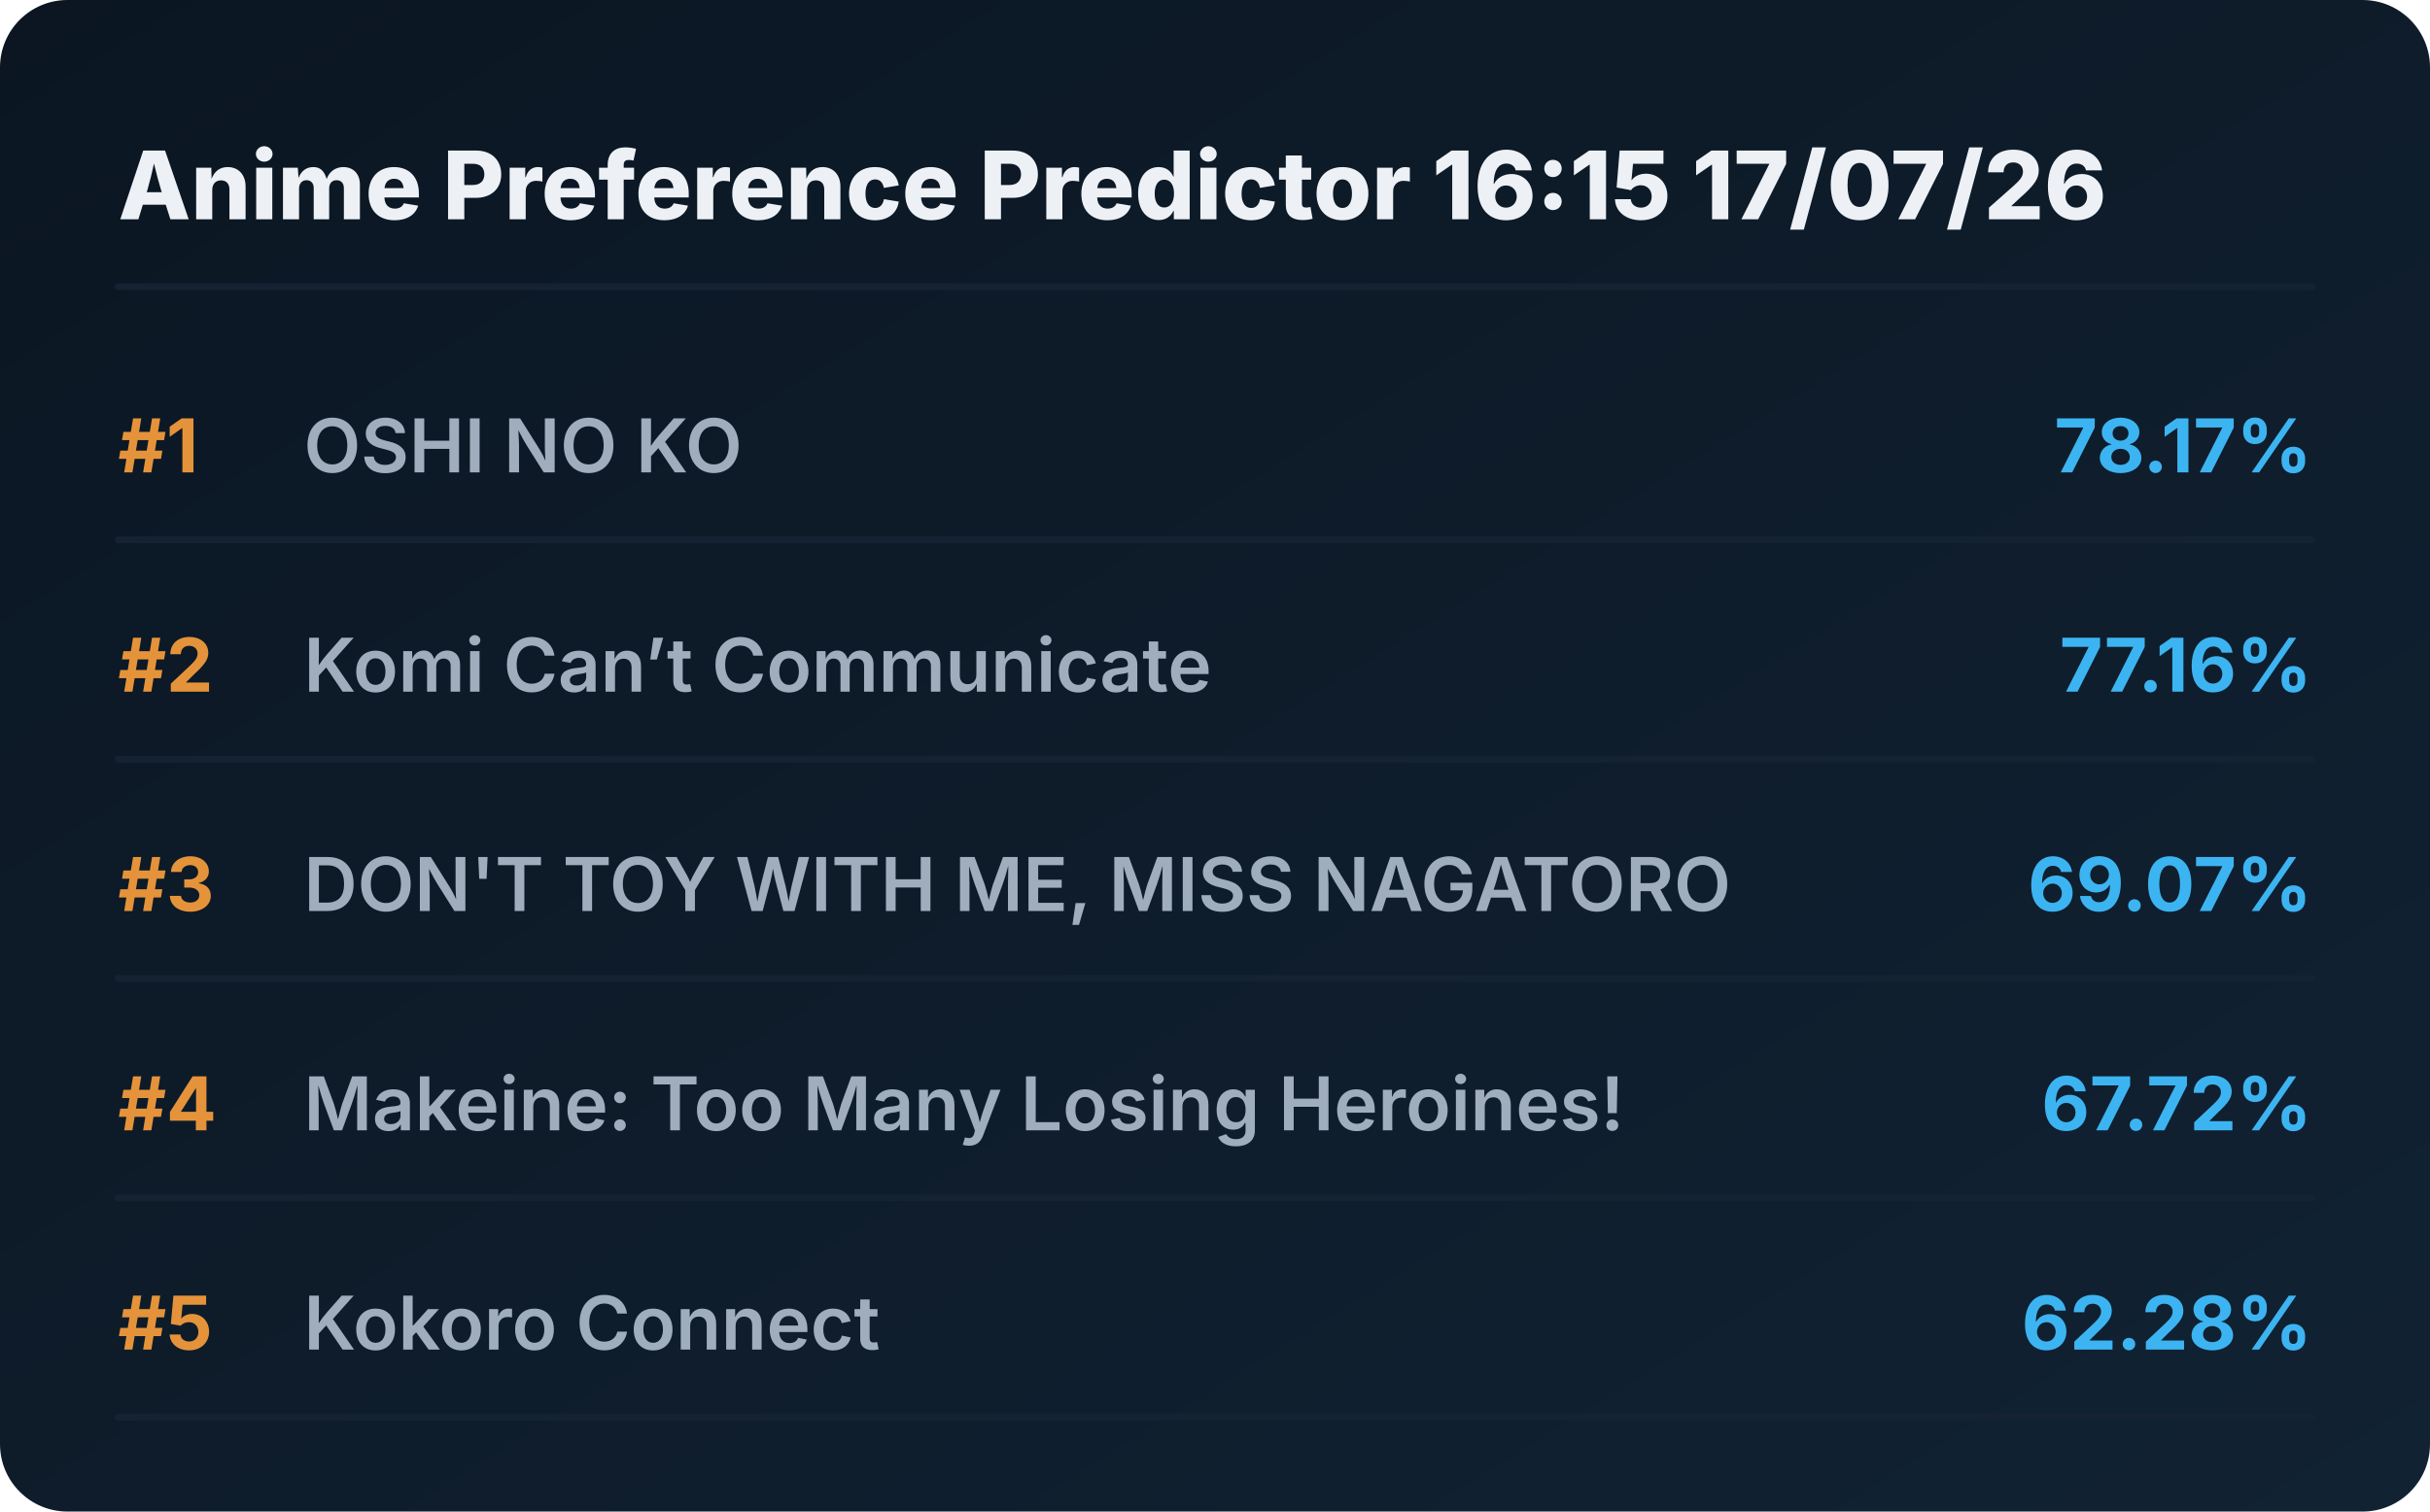
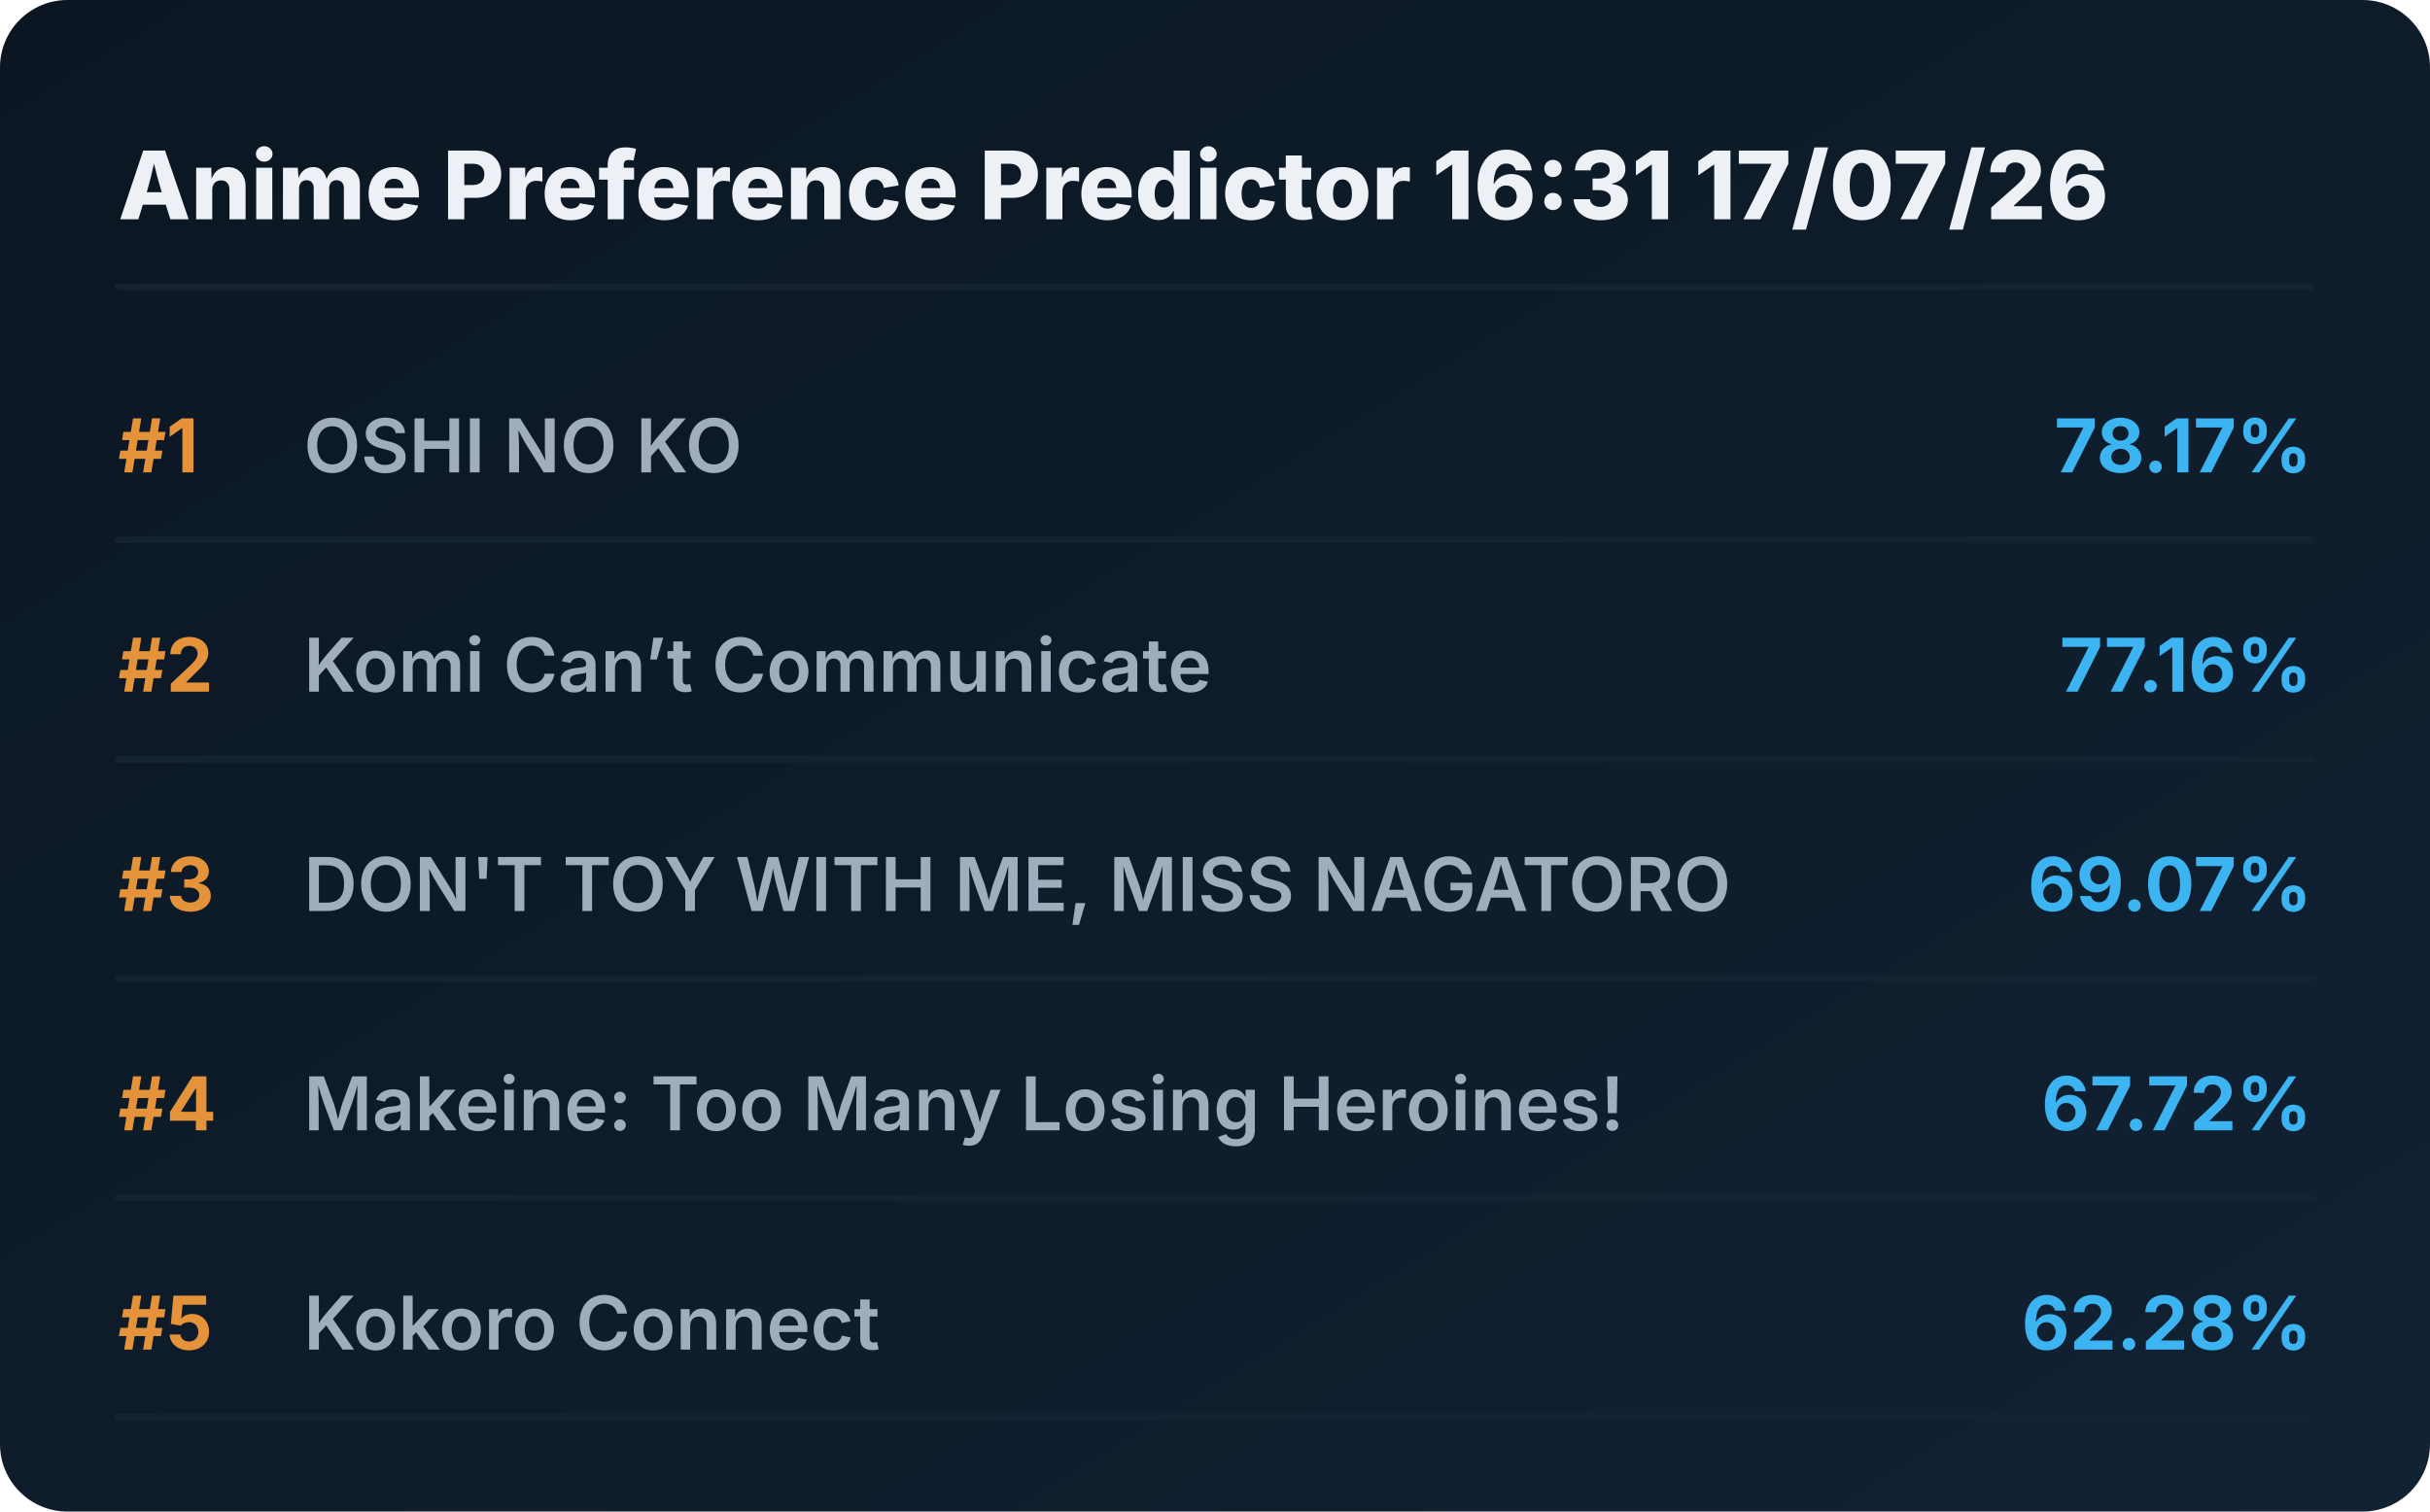
<svg xmlns="http://www.w3.org/2000/svg" viewBox="0 0 720 448" preserveAspectRatio="xMidYMid meet" style="width: 100%; height: auto; max-width: 720px;">
  <defs>
    <linearGradient id="boxGrad" x1="0%" y1="0%" x2="100%" y2="100%">
      <stop offset="0%" stop-color="#0b1622" />
      <stop offset="100%" stop-color="#112233" />
    </linearGradient>
    <clipPath id="titleClip">
      <rect x="90" y="0" width="510" height="100%" />
    </clipPath>
  </defs>
  <style>
    .bg { fill: url(#boxGrad); rx: 20px; }
    .header { font-family: 'Overpass', 'Inter', system-ui, sans-serif; font-weight: 800; font-size: 28px; fill: #edf1f5; }
    .rank { font-family: 'Overpass', 'Inter', system-ui, sans-serif; font-weight: 700; font-size: 22px; fill: #e5933a; }
    .title { font-family: 'Overpass', 'Inter', system-ui, sans-serif; font-weight: 600; font-size: 22px; fill: #9fadbd; }
    .score { font-family: 'Overpass', 'Inter', system-ui, sans-serif; font-weight: 700; font-size: 22px; fill: #3db4f2; }
    .line { stroke: #152232; stroke-width: 2; stroke-linecap: round; }
  </style>
  <rect class="bg" width="720" height="448" />
-   <text x="35" y="65" class="header">Anime Preference Predictor 16:15 17/07/26</text>
+   <text x="35" y="65" class="header">Anime Preference Predictor 16:31 17/07/26</text>
  <line x1="35" y1="85" x2="685" y2="85" class="line" />
  <g transform="translate(0, 0)">
    <text x="35" y="140" class="rank">#1</text>
    <text x="90" y="140" class="title">OSHI NO KO</text>
    <text x="685" y="140" class="score" text-anchor="end">78.17%</text>
    <line x1="35" y1="160" x2="685" y2="160" class="line" />
  </g>
  <g transform="translate(0, 65)">
    <text x="35" y="140" class="rank">#2</text>
    <text x="90" y="140" class="title">Komi Can’t Communicate</text>
    <text x="685" y="140" class="score" text-anchor="end">77.16%</text>
    <line x1="35" y1="160" x2="685" y2="160" class="line" />
  </g>
  <g transform="translate(0, 130)">
    <text x="35" y="140" class="rank">#3</text>
    <text x="90" y="140" class="title">DON'T TOY WITH ME, MISS NAGATORO</text>
    <text x="685" y="140" class="score" text-anchor="end">69.07%</text>
    <line x1="35" y1="160" x2="685" y2="160" class="line" />
  </g>
  <g transform="translate(0, 195)">
    <text x="35" y="140" class="rank">#4</text>
    <text x="90" y="140" class="title">Makeine: Too Many Losing Heroines!</text>
    <text x="685" y="140" class="score" text-anchor="end">67.72%</text>
    <line x1="35" y1="160" x2="685" y2="160" class="line" />
  </g>
  <g transform="translate(0, 260)">
    <text x="35" y="140" class="rank">#5</text>
    <text x="90" y="140" class="title">Kokoro Connect</text>
    <text x="685" y="140" class="score" text-anchor="end">62.28%</text>
    <line x1="35" y1="160" x2="685" y2="160" class="line" />
  </g>
</svg>
